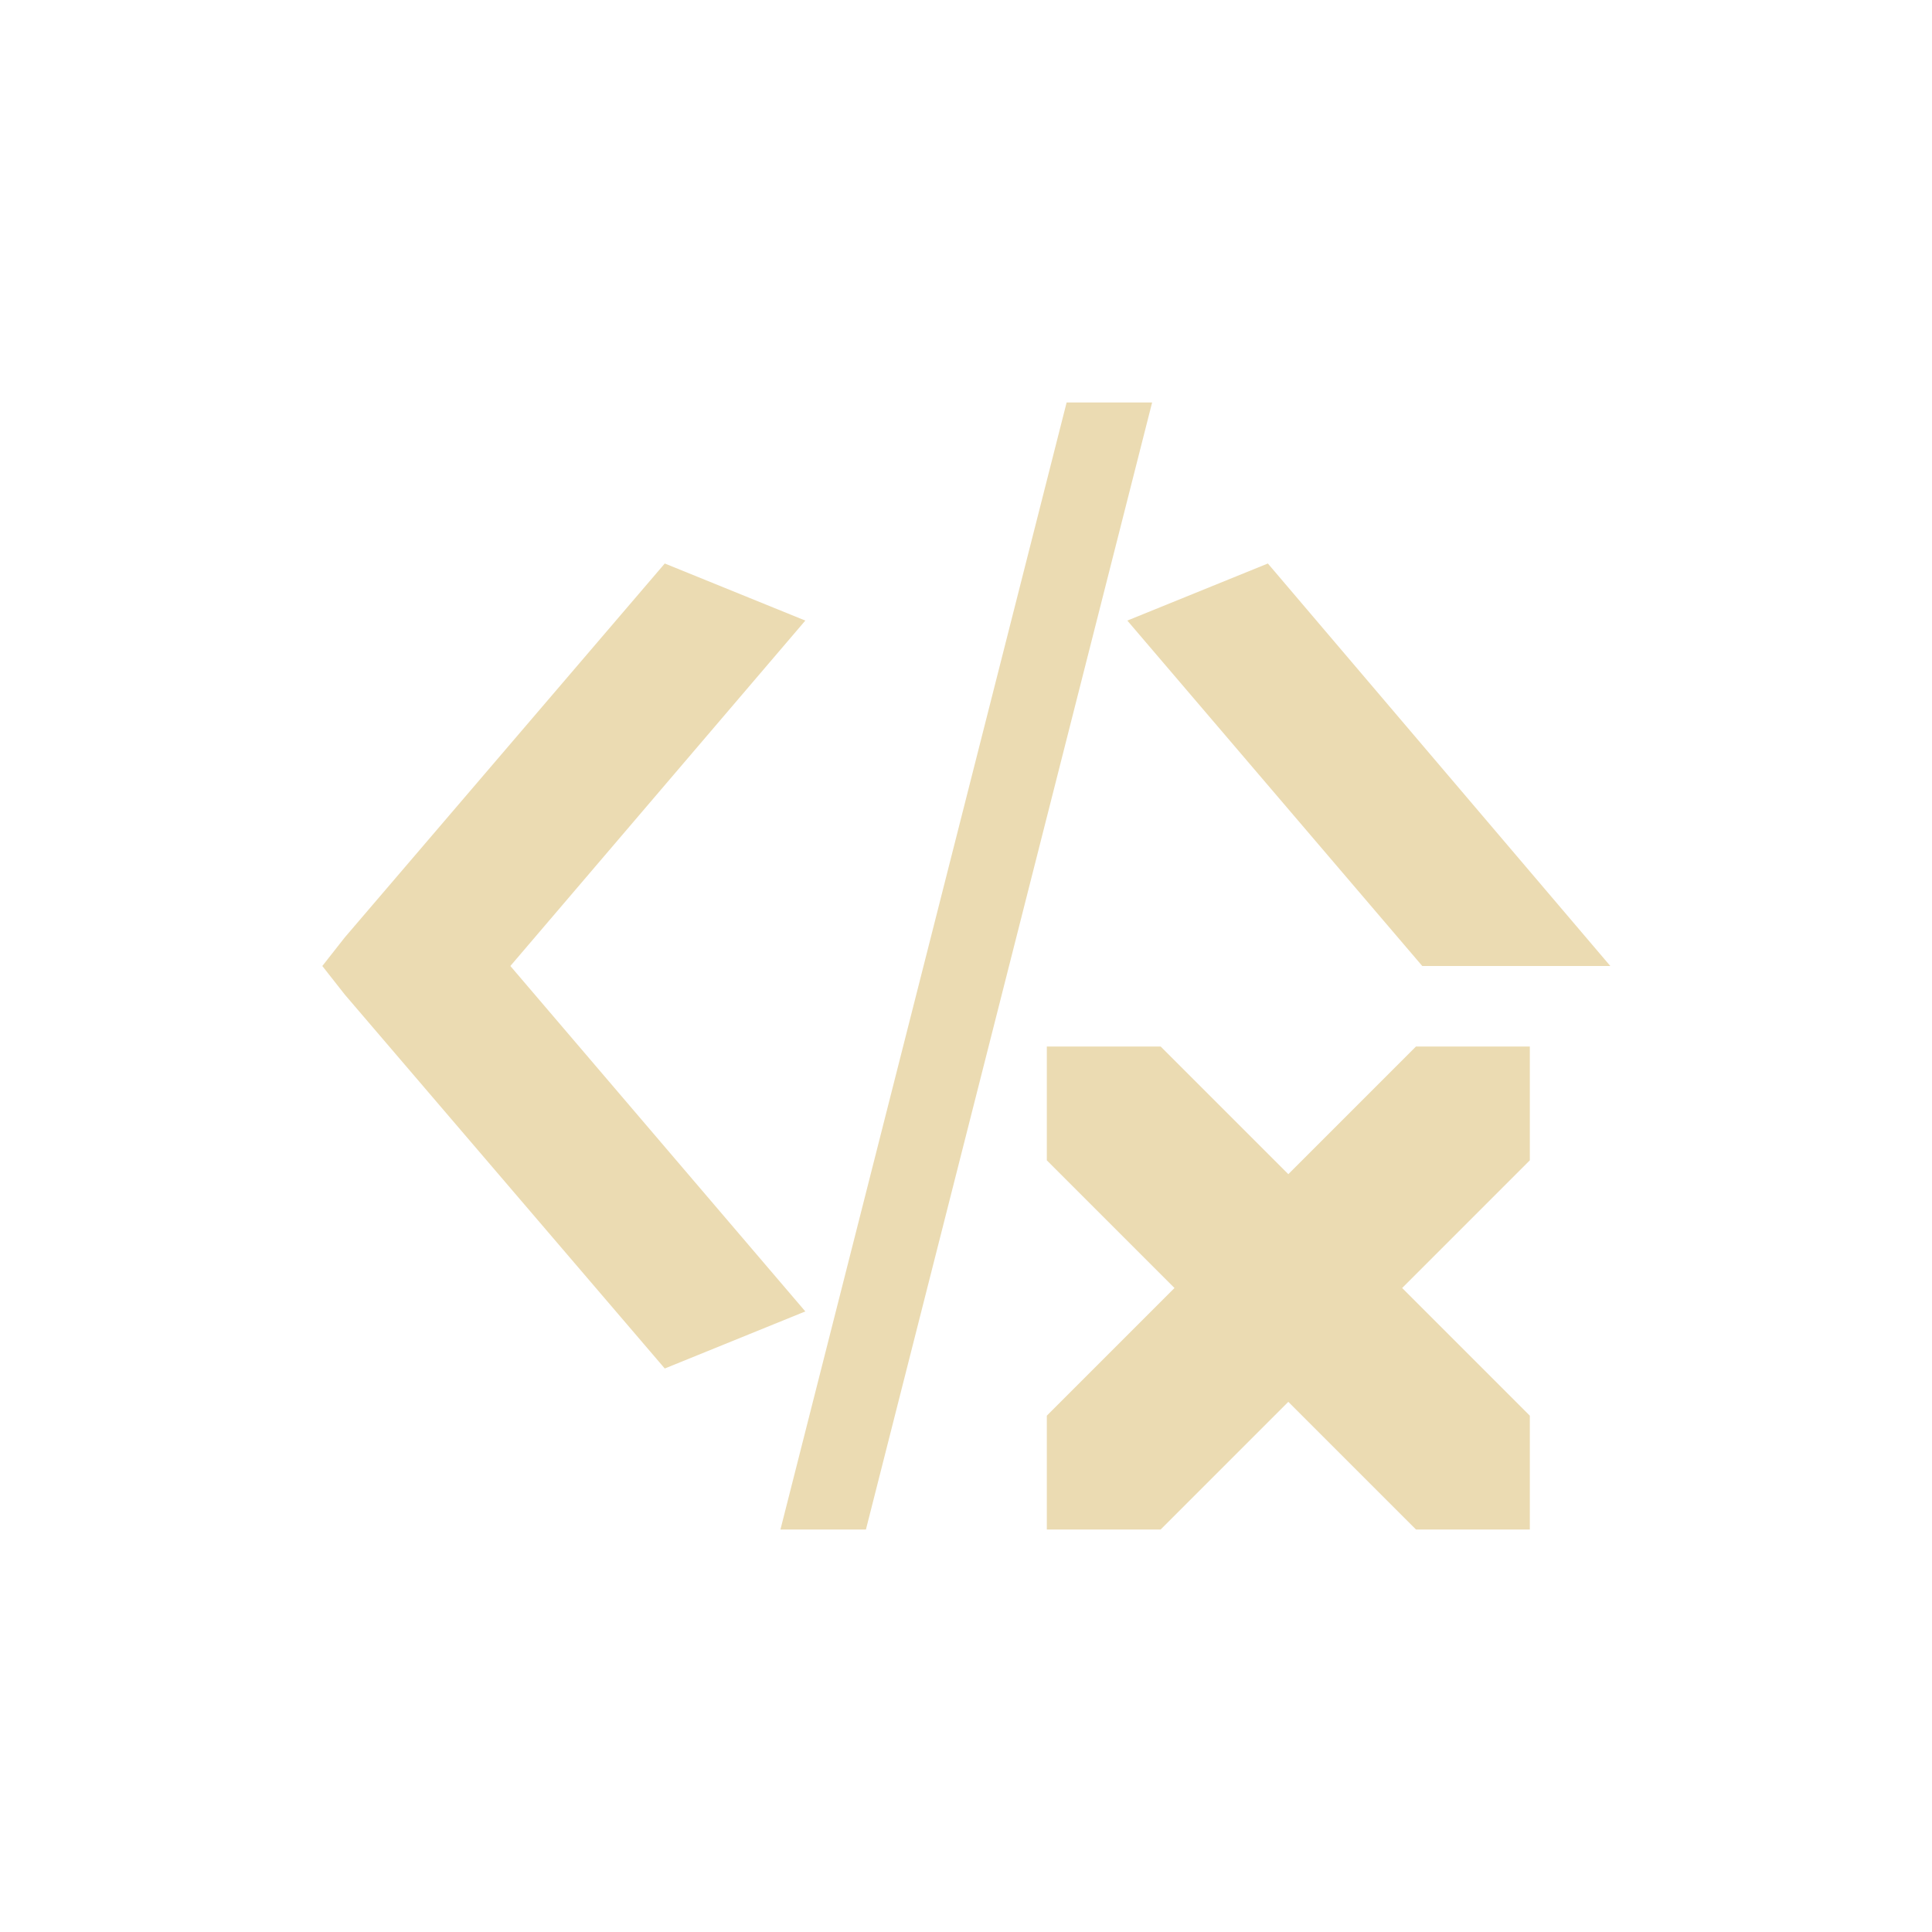
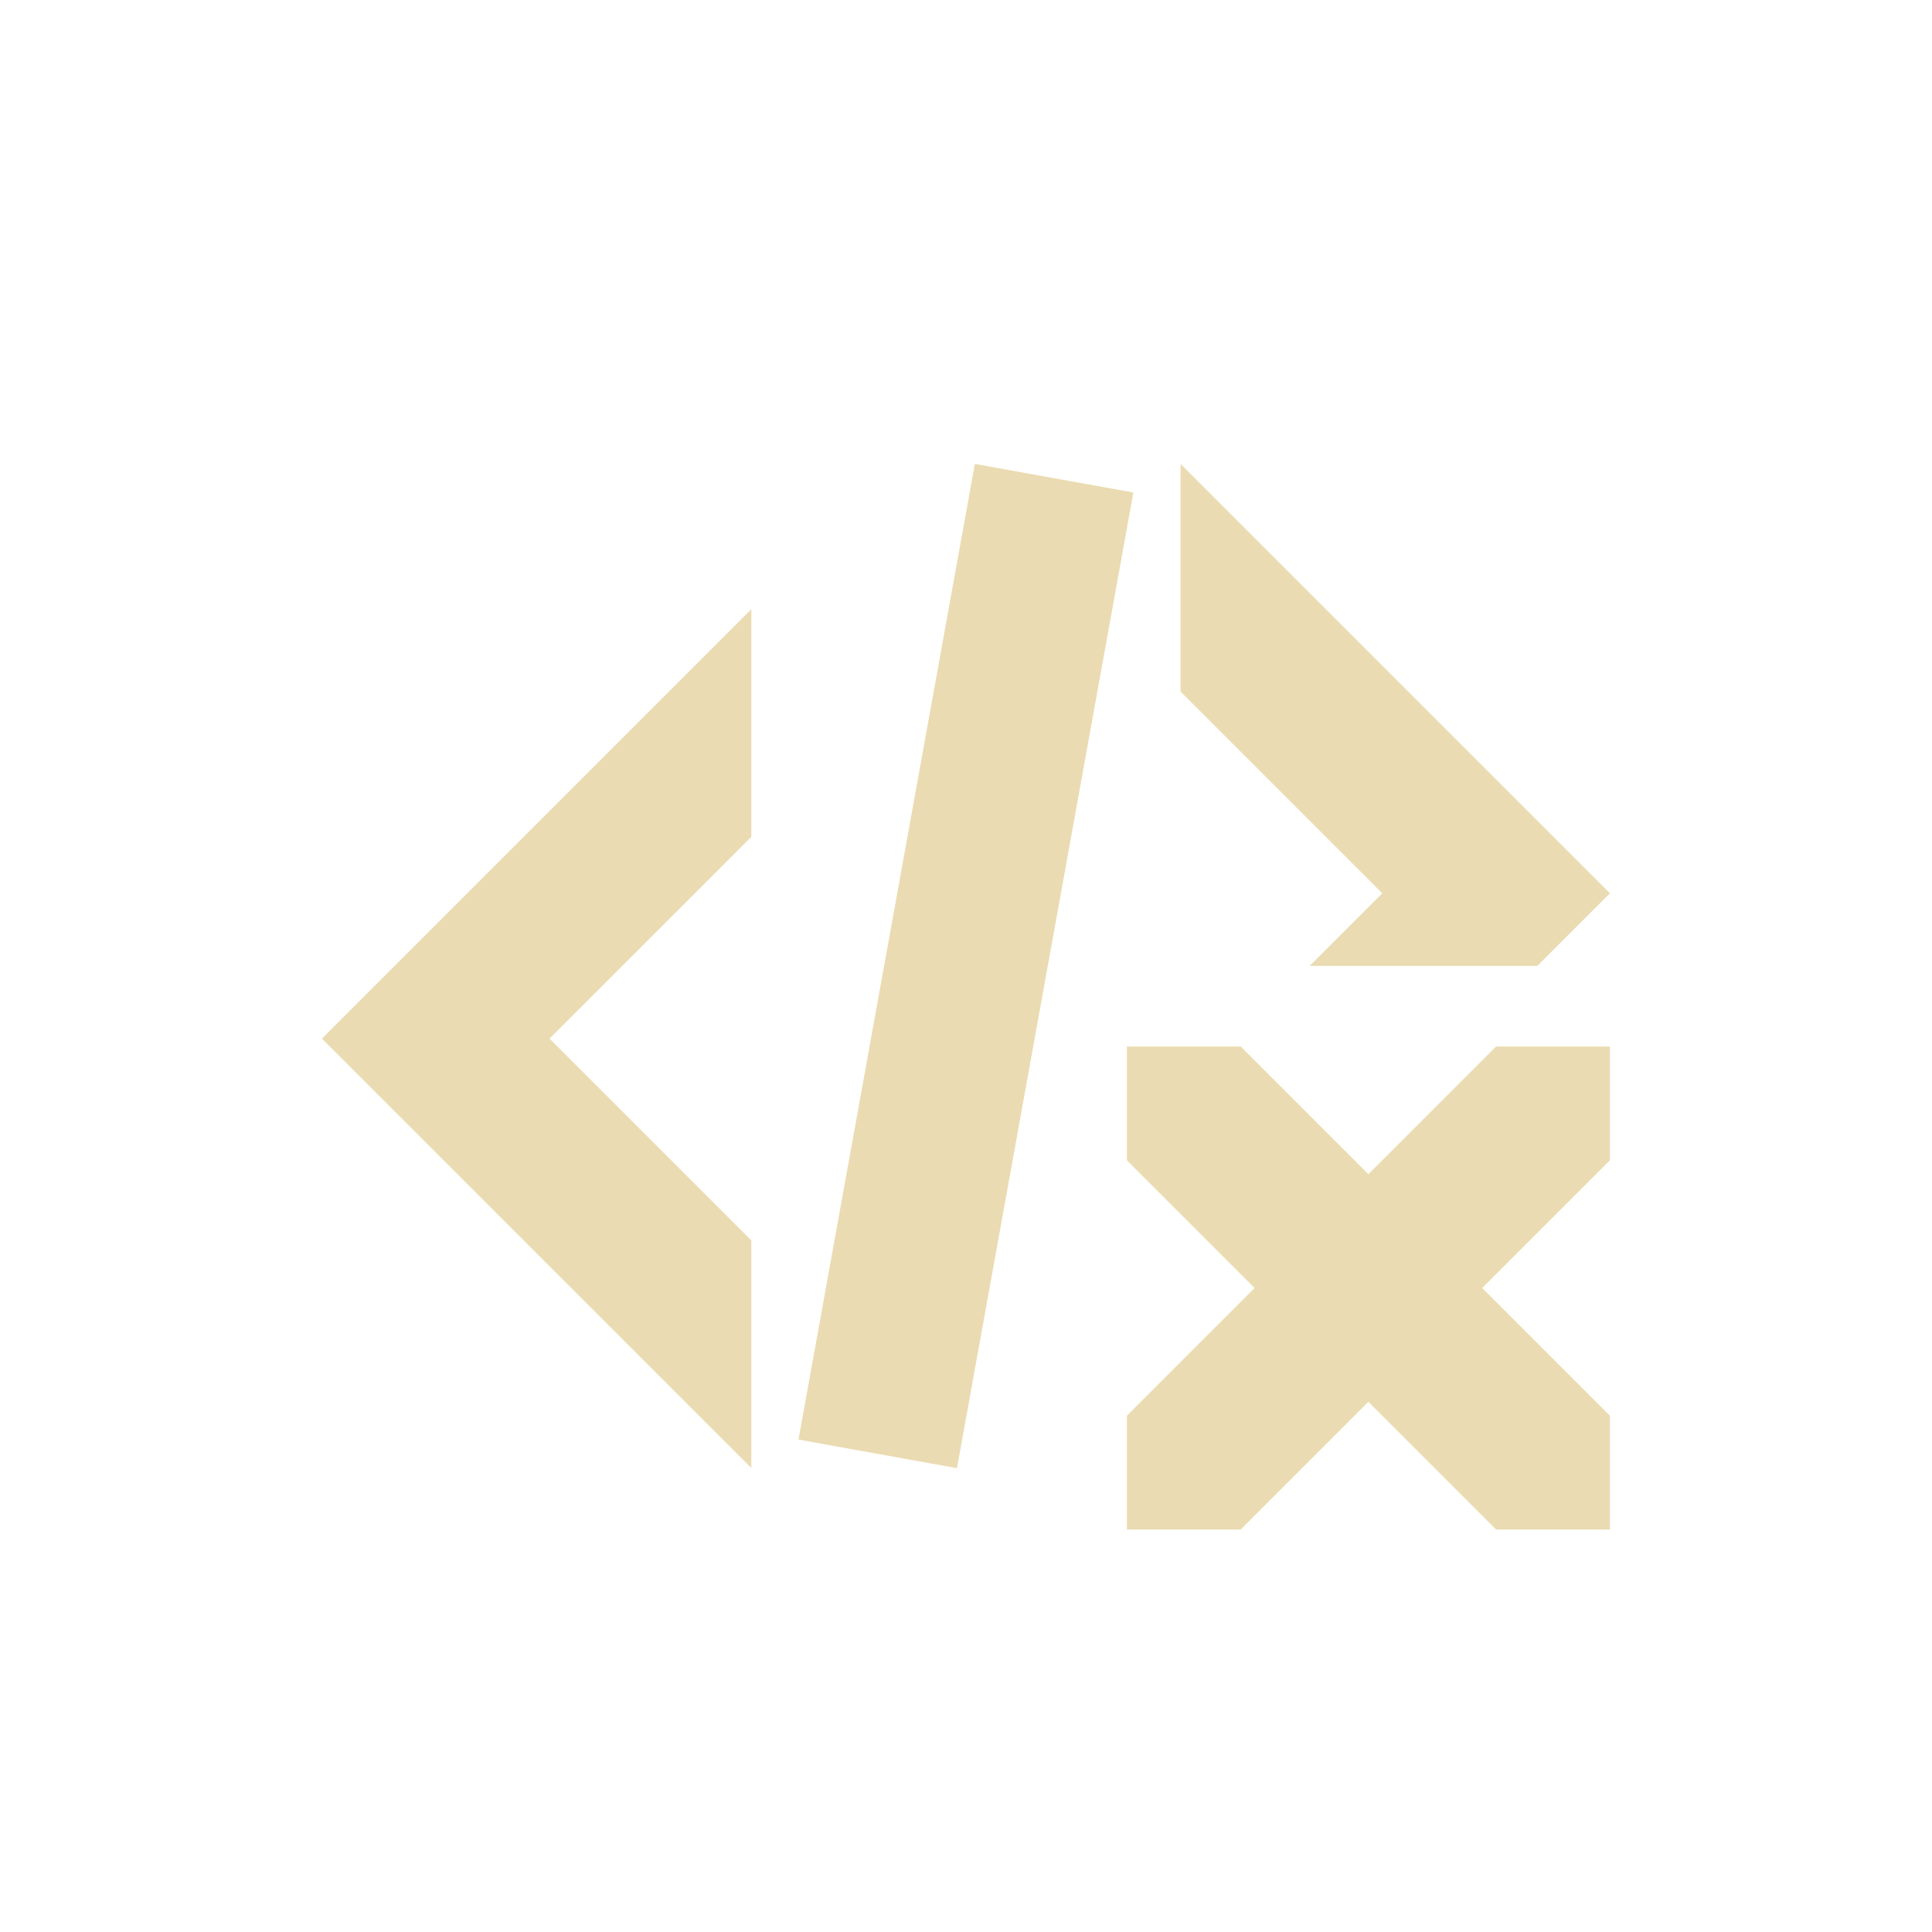
<svg xmlns="http://www.w3.org/2000/svg" width="24" height="24" version="1.1" viewBox="0 0 24 24">
  <defs>
    <style type="text/css">.ColorScheme-Text { color:#ebdbb2; } .ColorScheme-Highlight { color:#458588; }</style>
  </defs>
-   <path class="ColorScheme-Text" d="m13.25 5-3.555 14h1.062l3.555-14h-1.063zm-4.992 2-3.975 4.645-0.279 0.355 0.279 0.355 3.975 4.645 1.746-0.709-3.664-4.291 3.664-4.291-1.746-0.709zm7.492 0-1.746 0.709 3.664 4.291h2.336zm-1.332 6h-1.414v1.414l1.586 1.586-1.586 1.586v1.414h1.414l1.586-1.586 1.586 1.586h1.414v-1.414l-1.586-1.586 1.586-1.586v-1.414h-1.414l-1.586 1.586z" fill="currentColor" />
+   <path class="ColorScheme-Text" fill="currentColor" d="m12.11 5.763-2.191 12.12 1.969 0.355 2.191-12.12zm2.555 0v2.828l2.506 2.506-0.902 0.902h2.828l0.902-0.902-1.414-1.414zm-5.332 1.805-5.334 5.334 5.334 5.334v-2.828l-2.506-2.506 2.506-2.506zm6.08 5.432h-1.414v1.414l1.586 1.586-1.586 1.586v1.414h1.414l1.586-1.586 1.586 1.586h1.414v-1.414l-1.586-1.586 1.586-1.586v-1.414h-1.414l-1.586 1.586z" />
</svg>
